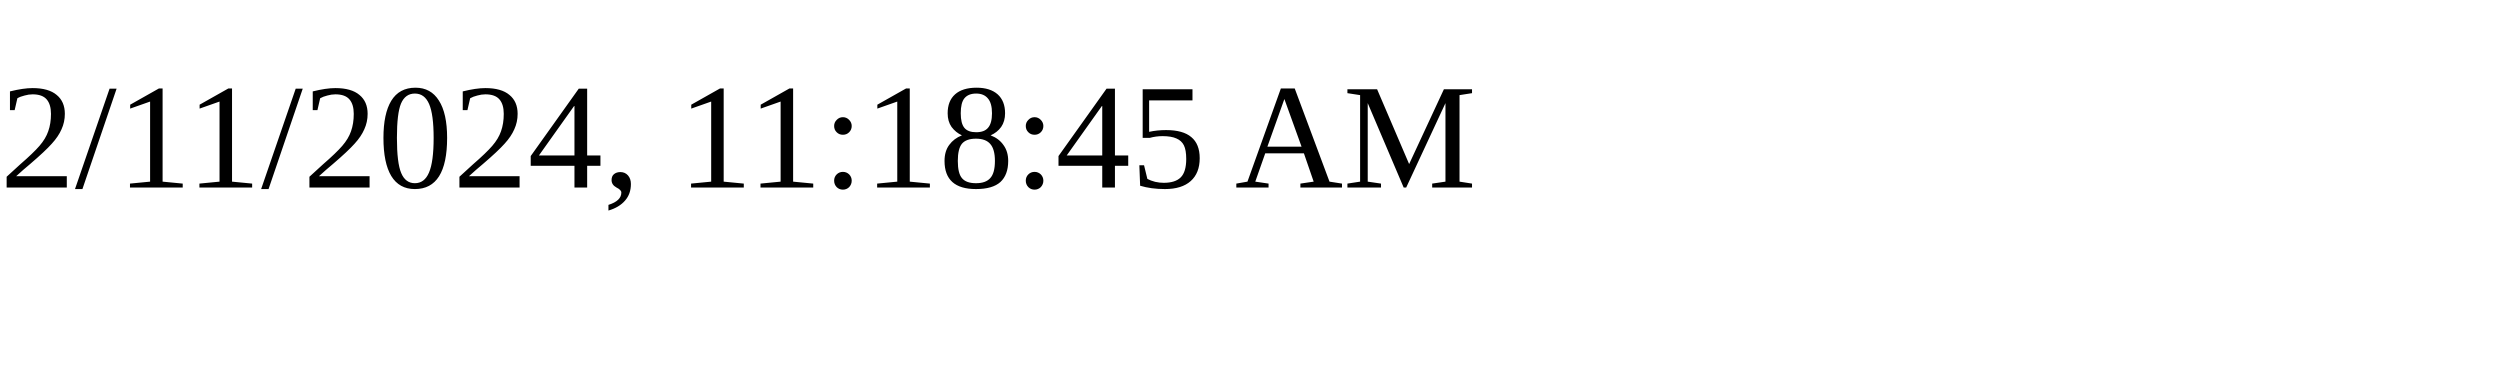
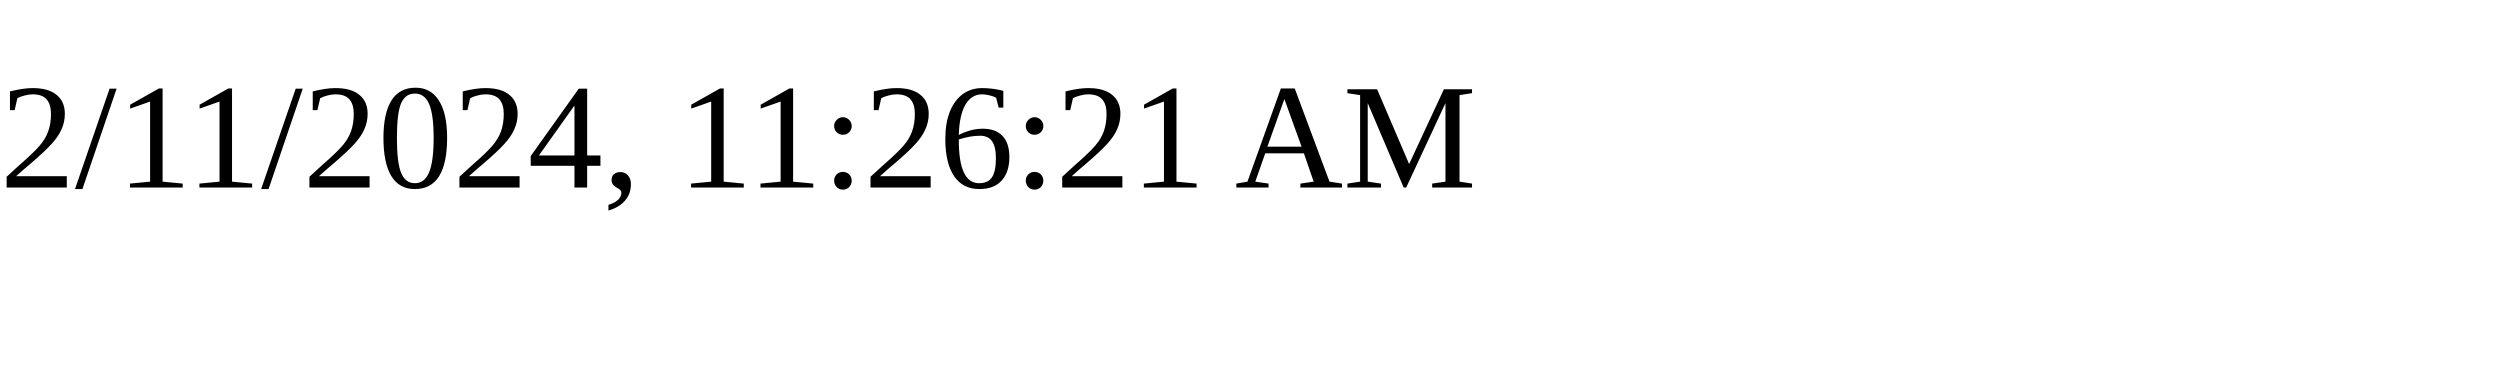
<svg xmlns="http://www.w3.org/2000/svg" height="30" width="200">
-   <text x="0" y="15">2/11/2024, 11:18:45 AM</text>
+   <text x="0" y="15">2/11/2024, 11:26:21 AM</text>
</svg>
